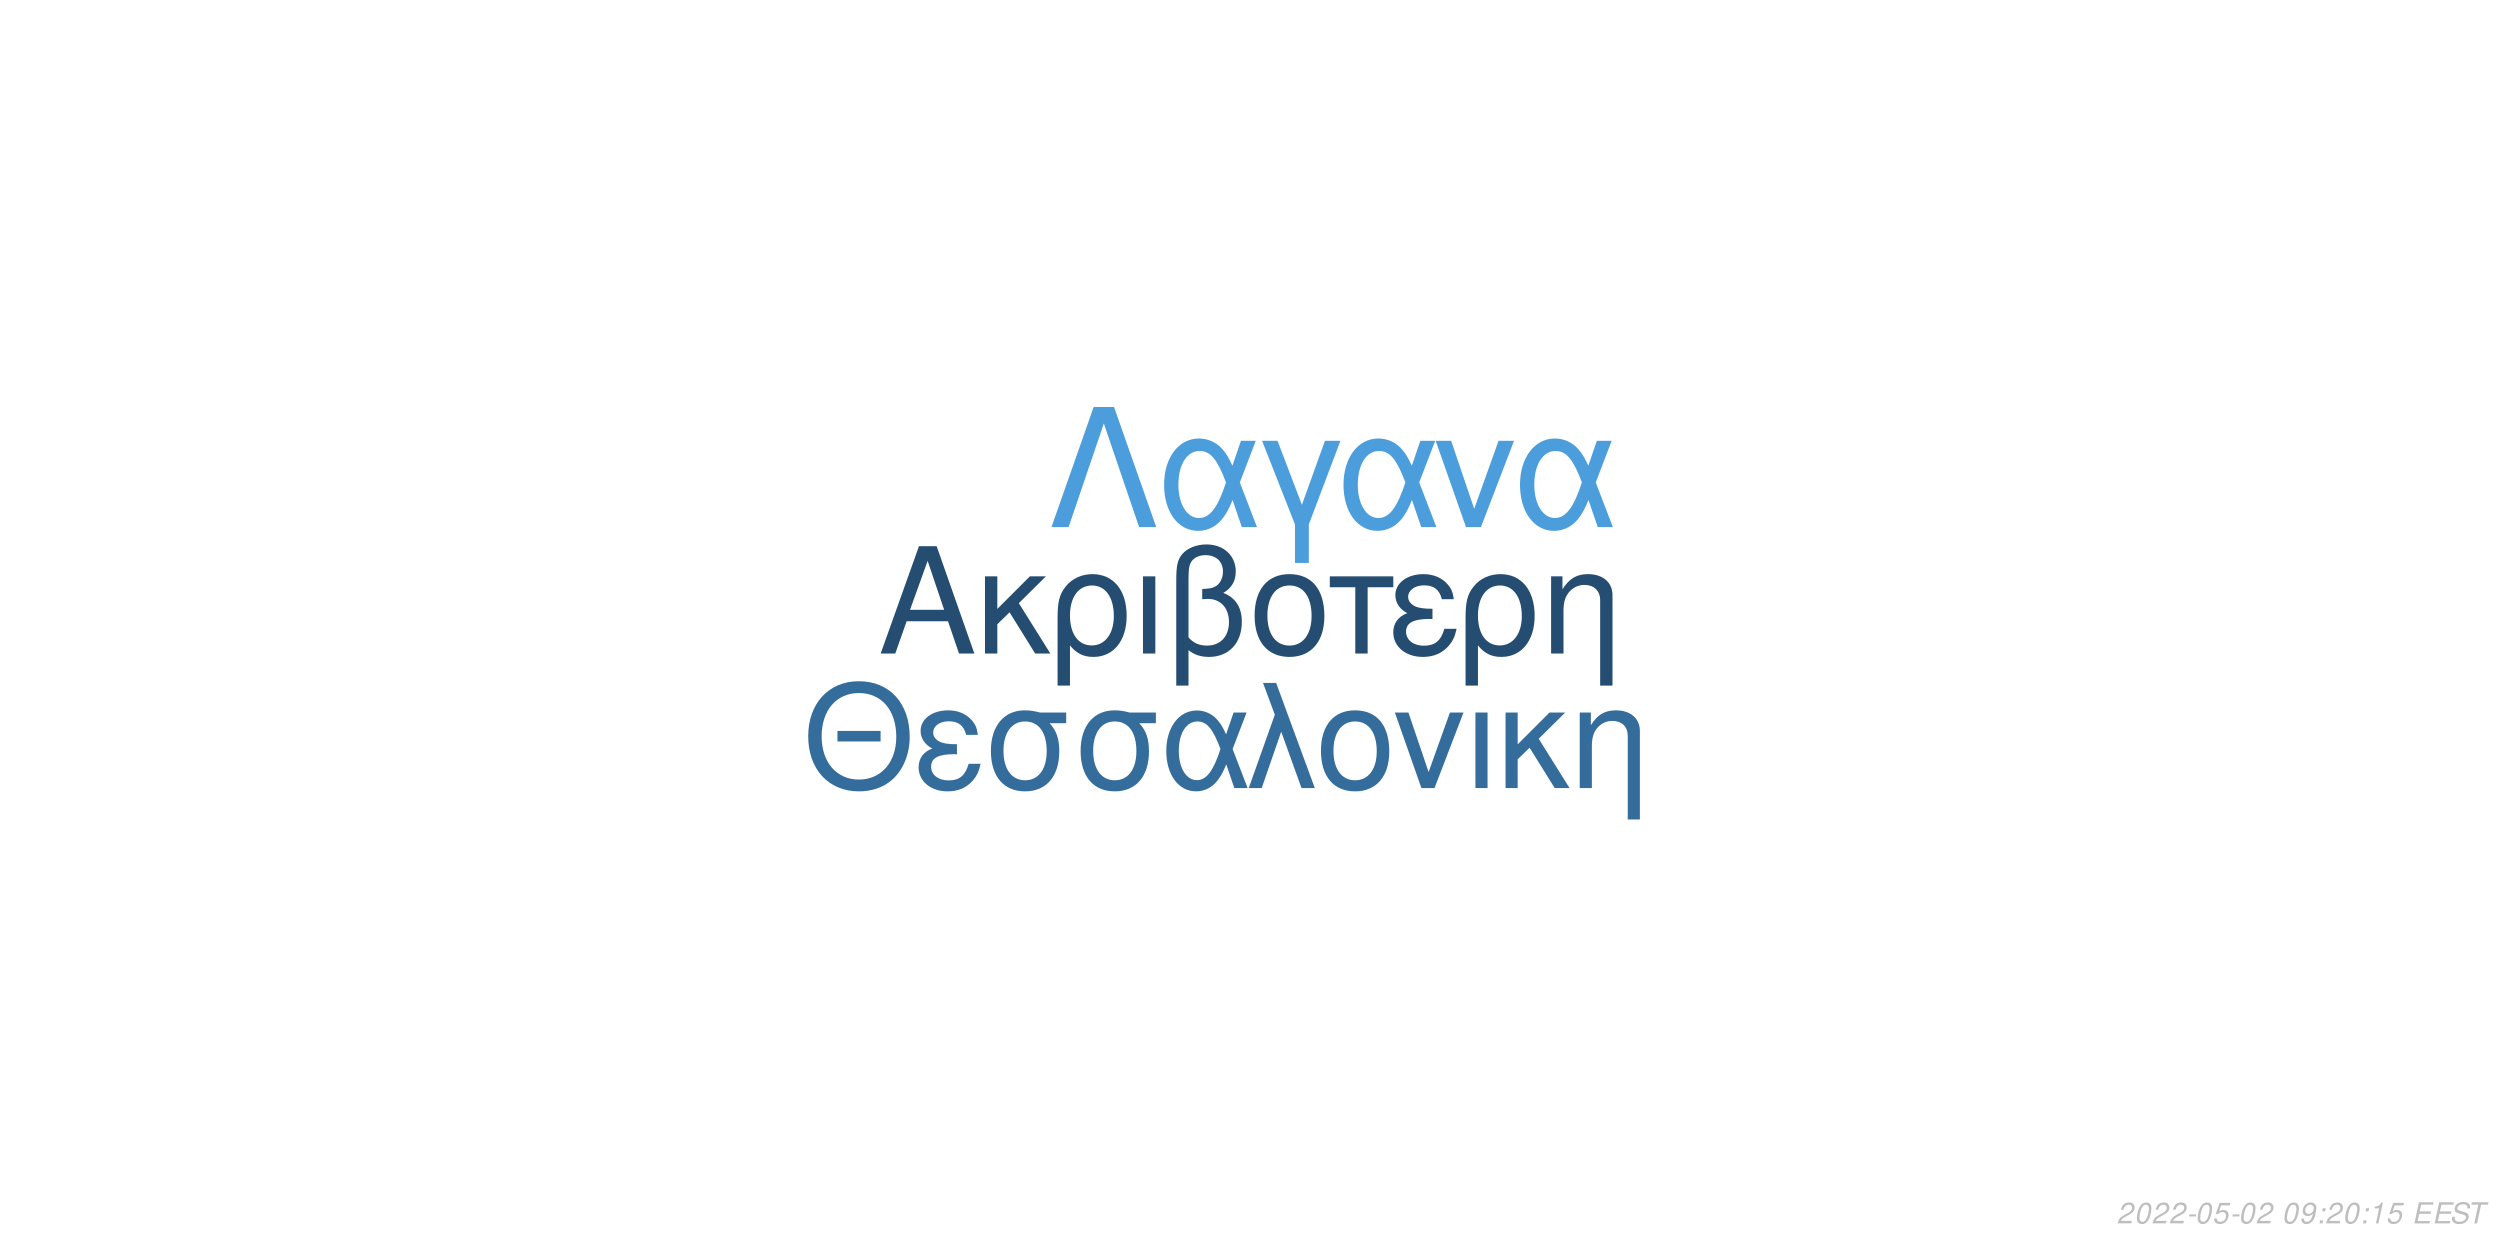
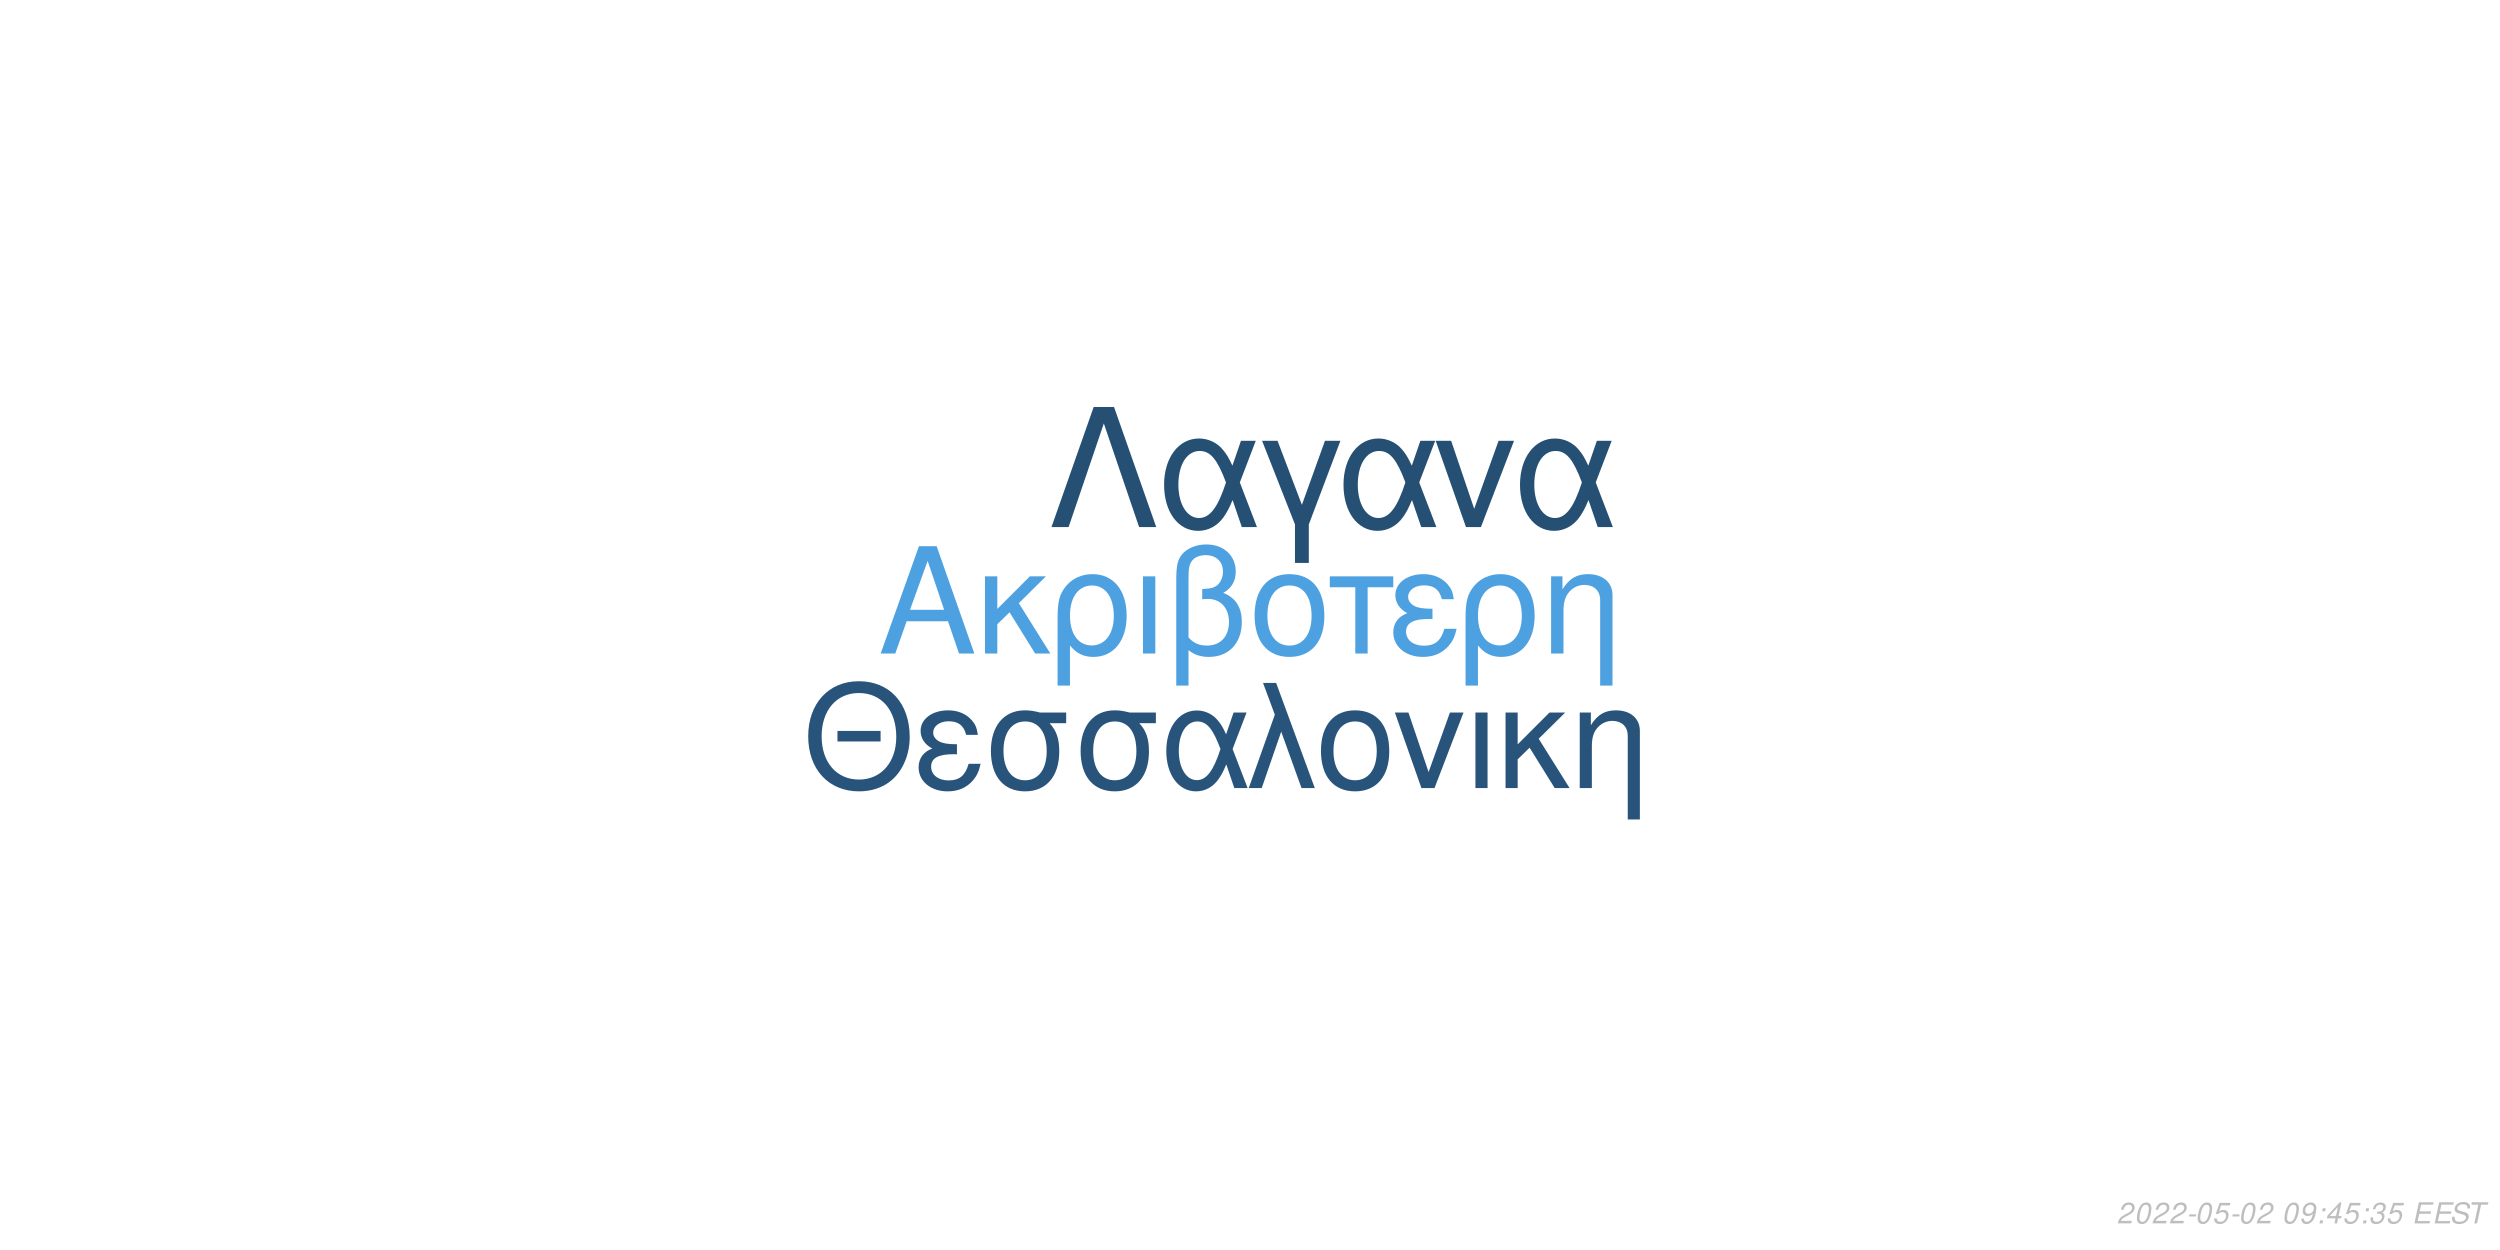
<svg xmlns="http://www.w3.org/2000/svg" xmlns:xlink="http://www.w3.org/1999/xlink" width="864pt" height="432pt" viewBox="0 0 864 432" version="1.1">
  <defs>
    <g>
      <symbol overflow="visible" id="glyph0-0">
        <path style="stroke:none;" d="" />
      </symbol>
      <symbol overflow="visible" id="glyph0-1">
        <path style="stroke:none;" d="M 24.125 -11.141 L 27.938 0 L 33.234 0 L 20.203 -37.094 L 14.094 -37.094 L 0.859 0 L 5.906 0 L 9.828 -11.141 Z M 22.797 -15.109 L 11 -15.109 L 17.094 -32.016 Z M 22.797 -15.109 " />
      </symbol>
      <symbol overflow="visible" id="glyph0-2">
        <path style="stroke:none;" d="M 7.172 -15.422 L 7.172 -26.672 L 2.906 -26.672 L 2.906 0 L 7.172 0 L 7.172 -10.125 L 11.406 -14.25 L 20.25 0 L 25.5 0 L 14.609 -17.406 L 23.969 -26.672 L 18.422 -26.672 Z M 7.172 -15.422 " />
      </symbol>
      <symbol overflow="visible" id="glyph0-3">
        <path style="stroke:none;" d="M 3 11.094 L 7.281 11.094 L 7.281 -2.797 C 9.516 -0.047 11.953 1.172 15.375 1.172 C 22.344 1.172 26.875 -4.422 26.875 -13.031 C 26.875 -21.891 22.297 -27.438 15.062 -27.438 C 11.297 -27.438 7.984 -25.906 5.797 -23.156 C 3.672 -20.516 3 -17.969 3 -12.359 Z M 14.906 -23.516 C 19.547 -23.516 22.438 -19.438 22.438 -12.922 C 22.438 -6.812 19.391 -2.797 14.812 -2.797 C 10.172 -2.797 7.281 -6.766 7.281 -13.125 C 7.281 -19.484 10.234 -23.516 14.906 -23.516 Z M 14.906 -23.516 " />
      </symbol>
      <symbol overflow="visible" id="glyph0-4">
        <path style="stroke:none;" d="M 3.516 0 L 7.781 0 L 7.781 -26.672 L 3.516 -26.672 Z M 3.516 0 " />
      </symbol>
      <symbol overflow="visible" id="glyph0-5">
        <path style="stroke:none;" d="M 4.016 11.094 L 8.25 11.094 L 8.25 -1.172 C 10.172 0.406 12.422 1.172 15.312 1.172 C 22.188 1.172 26.672 -3.609 26.672 -10.891 C 26.672 -15.984 24.578 -19.234 20.25 -20.969 C 23.109 -22.547 24.578 -25.031 24.578 -28.344 C 24.578 -33.844 20.406 -37.703 14.453 -37.703 C 10.938 -37.703 7.734 -36.391 6 -34.25 C 4.484 -32.422 4.016 -30.328 4.016 -25.391 Z M 8.25 -25.656 C 8.25 -29.359 8.5 -30.844 9.469 -32.062 C 10.375 -33.281 12.156 -34 14.094 -34 C 17.812 -34 20.156 -31.812 20.156 -28.297 C 20.156 -25.953 18.984 -23.812 17.297 -23.047 C 16.281 -22.547 15.469 -22.438 12.984 -22.297 L 12.984 -18.781 C 13.734 -18.828 14.344 -18.875 14.969 -18.875 C 19.344 -18.875 22.234 -15.719 22.234 -10.891 C 22.234 -5.906 19.281 -2.75 14.656 -2.75 C 11.953 -2.75 9.922 -3.609 8.25 -5.594 Z M 8.25 -25.656 " />
      </symbol>
      <symbol overflow="visible" id="glyph0-6">
        <path style="stroke:none;" d="M 14.094 -27.438 C 6.562 -27.438 2.094 -22.094 2.094 -13.125 C 2.094 -4.125 6.562 1.172 14.141 1.172 C 21.672 1.172 26.203 -4.172 26.203 -12.922 C 26.203 -22.188 21.828 -27.438 14.094 -27.438 Z M 14.141 -23.516 C 18.938 -23.516 21.781 -19.594 21.781 -12.984 C 21.781 -6.672 18.828 -2.75 14.141 -2.75 C 9.422 -2.75 6.516 -6.672 6.516 -13.125 C 6.516 -19.594 9.422 -23.516 14.141 -23.516 Z M 14.141 -23.516 " />
      </symbol>
      <symbol overflow="visible" id="glyph0-7">
        <path style="stroke:none;" d="M 7.891 0 L 12.156 0 L 12.156 -22.906 L 21.016 -22.906 L 21.016 -26.672 L -0.922 -26.672 L -0.922 -22.906 L 7.891 -22.906 Z M 7.891 0 " />
      </symbol>
      <symbol overflow="visible" id="glyph0-8">
        <path style="stroke:none;" d="M 14.562 -15.469 C 11.344 -15.469 9.562 -15.781 8.297 -16.438 C 6.922 -17.203 6.156 -18.328 6.156 -19.547 C 6.156 -21.891 8.453 -23.562 11.656 -23.562 C 15.062 -23.562 16.953 -22.094 17.812 -18.781 L 21.938 -18.781 C 21.578 -21.266 21.062 -22.5 19.797 -23.922 C 17.812 -26.203 14.906 -27.438 11.453 -27.438 C 5.797 -27.438 1.734 -24.375 1.734 -20.203 C 1.734 -17.609 3.156 -15.375 5.859 -13.938 C 2.797 -12.875 1.016 -10.484 1.016 -7.328 C 1.016 -2.391 5.297 1.172 11.25 1.172 C 14.969 1.172 17.906 -0.109 20.156 -2.641 C 21.578 -4.328 22.297 -5.797 22.906 -8.547 L 18.672 -8.547 C 17.5 -4.422 15.422 -2.703 11.609 -2.703 C 7.938 -2.703 5.438 -4.688 5.438 -7.578 C 5.438 -10.578 7.938 -11.953 13.484 -11.953 C 13.641 -11.953 14.094 -11.953 14.562 -11.906 Z M 14.562 -15.469 " />
      </symbol>
      <symbol overflow="visible" id="glyph0-9">
        <path style="stroke:none;" d="M 3.562 -26.672 L 3.562 0 L 7.844 0 L 7.844 -14.703 C 7.844 -17.906 8.5 -19.891 10.031 -21.531 C 11.406 -22.953 13.188 -23.719 15.062 -23.719 C 18.375 -23.719 20.516 -21.672 20.516 -18.469 L 20.516 11.094 L 24.781 11.094 L 24.781 -20.156 C 24.781 -24.578 21.469 -27.438 16.328 -27.438 C 12.359 -27.438 9.828 -25.906 7.484 -22.188 L 7.484 -26.672 Z M 3.562 -26.672 " />
      </symbol>
      <symbol overflow="visible" id="glyph1-0">
        <path style="stroke:none;" d="" />
      </symbol>
      <symbol overflow="visible" id="glyph1-1">
        <path style="stroke:none;" d="M 26.859 -19.734 L 11.953 -19.734 L 11.953 -16.094 L 26.859 -16.094 Z M 19.328 -36.922 C 8.922 -36.922 1.844 -29.25 1.844 -17.891 C 1.844 -6.484 8.875 1.141 19.391 1.141 C 23.812 1.141 27.703 -0.203 30.641 -2.688 C 34.578 -6.031 36.922 -11.656 36.922 -17.594 C 36.922 -29.297 30 -36.922 19.328 -36.922 Z M 19.328 -32.844 C 27.203 -32.844 32.281 -26.906 32.281 -17.688 C 32.281 -8.922 27.062 -2.938 19.391 -2.938 C 11.609 -2.938 6.484 -8.922 6.484 -17.891 C 6.484 -26.859 11.609 -32.844 19.328 -32.844 Z M 19.328 -32.844 " />
      </symbol>
      <symbol overflow="visible" id="glyph1-2">
        <path style="stroke:none;" d="M 14.25 -15.141 C 11.109 -15.141 9.375 -15.453 8.125 -16.094 C 6.781 -16.844 6.031 -17.938 6.031 -19.141 C 6.031 -21.422 8.266 -23.078 11.406 -23.078 C 14.75 -23.078 16.594 -21.625 17.438 -18.391 L 21.469 -18.391 C 21.125 -20.828 20.625 -22.031 19.391 -23.422 C 17.438 -25.656 14.594 -26.859 11.219 -26.859 C 5.688 -26.859 1.688 -23.875 1.688 -19.781 C 1.688 -17.234 3.094 -15.047 5.734 -13.656 C 2.734 -12.609 1 -10.266 1 -7.172 C 1 -2.344 5.188 1.141 11.016 1.141 C 14.656 1.141 17.547 -0.094 19.734 -2.594 C 21.125 -4.234 21.828 -5.688 22.422 -8.375 L 18.281 -8.375 C 17.141 -4.328 15.094 -2.641 11.359 -2.641 C 7.766 -2.641 5.328 -4.578 5.328 -7.422 C 5.328 -10.359 7.766 -11.703 13.203 -11.703 C 13.359 -11.703 13.797 -11.703 14.25 -11.656 Z M 14.25 -15.141 " />
      </symbol>
      <symbol overflow="visible" id="glyph1-3">
        <path style="stroke:none;" d="M 29 -26.109 L 19.938 -26.109 C 17.594 -26.703 16.438 -26.859 14.703 -26.859 C 7.469 -26.859 2.984 -21.469 2.984 -12.859 C 2.984 -4.031 7.375 1.141 14.797 1.141 C 22.172 1.141 26.609 -4.078 26.609 -12.656 C 26.609 -17.047 25.656 -19.828 23.266 -22.422 L 29 -22.422 Z M 14.797 -23.016 C 19.531 -23.016 22.266 -19.234 22.266 -12.75 C 22.266 -6.531 19.438 -2.688 14.797 -2.688 C 10.172 -2.688 7.328 -6.531 7.328 -12.859 C 7.328 -19.188 10.172 -23.016 14.797 -23.016 Z M 14.797 -23.016 " />
      </symbol>
      <symbol overflow="visible" id="glyph1-4">
        <path style="stroke:none;" d="M 29.344 -26.109 L 24.859 -26.109 L 22.266 -18.578 C 21.125 -21.031 20.484 -22.125 19.328 -23.469 C 17.547 -25.609 14.906 -26.812 12.156 -26.812 C 5.984 -26.812 1.594 -20.984 1.594 -12.812 C 1.594 -4.578 5.828 1.141 11.906 1.141 C 14.953 1.141 17.734 -0.344 19.625 -3.047 C 20.672 -4.531 21.281 -5.688 22.328 -8.172 L 25.109 0 L 29.703 0 L 24.516 -13.5 Z M 20.328 -13.5 C 17.891 -5.922 15.453 -2.734 12.156 -2.734 C 8.516 -2.734 5.922 -6.922 5.922 -12.812 C 5.922 -18.938 8.516 -23.016 12.359 -23.016 C 15.594 -23.016 17.688 -20.531 20.328 -13.5 Z M 20.328 -13.5 " />
      </symbol>
      <symbol overflow="visible" id="glyph1-5">
        <path style="stroke:none;" d="M 1.094 0 L 5.578 0 L 12.312 -19.484 L 19.328 0 L 23.922 0 L 10.562 -36.328 L 6.031 -36.328 L 10.109 -25.359 Z M 1.094 0 " />
      </symbol>
      <symbol overflow="visible" id="glyph1-6">
        <path style="stroke:none;" d="M 13.797 -26.859 C 6.422 -26.859 2.047 -21.625 2.047 -12.859 C 2.047 -4.031 6.422 1.141 13.859 1.141 C 21.234 1.141 25.656 -4.078 25.656 -12.656 C 25.656 -21.719 21.375 -26.859 13.797 -26.859 Z M 13.859 -23.016 C 18.531 -23.016 21.328 -19.188 21.328 -12.703 C 21.328 -6.531 18.438 -2.688 13.859 -2.688 C 9.219 -2.688 6.375 -6.531 6.375 -12.859 C 6.375 -19.188 9.219 -23.016 13.859 -23.016 Z M 13.859 -23.016 " />
      </symbol>
      <symbol overflow="visible" id="glyph1-7">
        <path style="stroke:none;" d="M 14.297 0 L 24.312 -26.109 L 19.625 -26.109 L 12.25 -5.531 L 5.281 -26.109 L 0.594 -26.109 L 9.766 0 Z M 14.297 0 " />
      </symbol>
      <symbol overflow="visible" id="glyph1-8">
        <path style="stroke:none;" d="M 3.438 0 L 7.625 0 L 7.625 -26.109 L 3.438 -26.109 Z M 3.438 0 " />
      </symbol>
      <symbol overflow="visible" id="glyph1-9">
        <path style="stroke:none;" d="M 7.031 -15.094 L 7.031 -26.109 L 2.844 -26.109 L 2.844 0 L 7.031 0 L 7.031 -9.922 L 11.156 -13.953 L 19.828 0 L 24.969 0 L 14.297 -17.047 L 23.469 -26.109 L 18.031 -26.109 Z M 7.031 -15.094 " />
      </symbol>
      <symbol overflow="visible" id="glyph1-10">
        <path style="stroke:none;" d="M 3.484 -26.109 L 3.484 0 L 7.672 0 L 7.672 -14.406 C 7.672 -17.547 8.328 -19.484 9.812 -21.078 C 11.156 -22.469 12.906 -23.219 14.75 -23.219 C 17.984 -23.219 20.078 -21.234 20.078 -18.094 L 20.078 10.859 L 24.266 10.859 L 24.266 -19.734 C 24.266 -24.062 21.031 -26.859 16 -26.859 C 12.109 -26.859 9.609 -25.359 7.328 -21.719 L 7.328 -26.109 Z M 3.484 -26.109 " />
      </symbol>
      <symbol overflow="visible" id="glyph2-0">
        <path style="stroke:none;" d="" />
      </symbol>
      <symbol overflow="visible" id="glyph2-1">
        <path style="stroke:none;" d="M 22.531 -41.484 L 15.484 -41.484 L 0.906 0 L 6.828 0 L 19 -35.797 L 31.188 0 L 37.109 0 Z M 22.531 -41.484 " />
      </symbol>
      <symbol overflow="visible" id="glyph2-2">
        <path style="stroke:none;" d="M 33.516 -29.812 L 28.391 -29.812 L 25.438 -21.219 C 24.125 -24.016 23.391 -25.266 22.078 -26.797 C 20.031 -29.25 17.016 -30.609 13.891 -30.609 C 6.828 -30.609 1.828 -23.953 1.828 -14.625 C 1.828 -5.234 6.656 1.312 13.594 1.312 C 17.078 1.312 20.266 -0.391 22.422 -3.469 C 23.609 -5.172 24.297 -6.484 25.5 -9.328 L 28.688 0 L 33.922 0 L 28 -15.422 Z M 23.219 -15.422 C 20.422 -6.766 17.641 -3.125 13.891 -3.125 C 9.734 -3.125 6.766 -7.906 6.766 -14.625 C 6.766 -21.625 9.734 -26.297 14.109 -26.297 C 17.812 -26.297 20.203 -23.453 23.219 -15.422 Z M 23.219 -15.422 " />
      </symbol>
      <symbol overflow="visible" id="glyph2-3">
        <path style="stroke:none;" d="M 12.062 12.406 L 16.844 12.406 L 16.844 -0.906 L 27.766 -29.812 L 22.422 -29.812 L 14.453 -7.688 L 6.031 -29.812 L 0.688 -29.812 L 12.062 -0.906 Z M 12.062 12.406 " />
      </symbol>
      <symbol overflow="visible" id="glyph2-4">
        <path style="stroke:none;" d="M 16.328 0 L 27.766 -29.812 L 22.422 -29.812 L 14 -6.312 L 6.031 -29.812 L 0.688 -29.812 L 11.156 0 Z M 16.328 0 " />
      </symbol>
      <symbol overflow="visible" id="glyph3-0">
        <path style="stroke:none;" d="" />
      </symbol>
      <symbol overflow="visible" id="glyph3-1">
        <path style="stroke:none;" d="M 5.234 -0.875 L 1.469 -0.875 C 1.641 -1.375 2.203 -1.891 3.109 -2.344 L 4.234 -2.938 C 5.562 -3.625 6.219 -4.469 6.219 -5.484 C 6.219 -5.938 6.062 -6.359 5.797 -6.656 C 5.469 -7.047 4.984 -7.234 4.312 -7.234 C 2.766 -7.234 1.891 -6.453 1.484 -4.734 L 2.375 -4.734 C 2.484 -5.188 2.609 -5.484 2.797 -5.75 C 3.094 -6.203 3.609 -6.453 4.188 -6.453 C 4.891 -6.453 5.344 -6.031 5.344 -5.375 C 5.344 -4.703 4.859 -4.094 4.016 -3.656 L 2.984 -3.125 C 1.234 -2.188 0.797 -1.656 0.344 -0.016 L 5.047 -0.016 Z M 5.234 -0.875 " />
      </symbol>
      <symbol overflow="visible" id="glyph3-2">
        <path style="stroke:none;" d="M 4.203 -7.234 C 3.375 -7.234 2.688 -6.812 2.125 -5.984 C 1.484 -5.047 0.984 -3.188 0.984 -1.734 C 0.984 -1.109 1.172 -0.562 1.484 -0.266 C 1.797 0.047 2.281 0.234 2.766 0.234 C 3.625 0.234 4.281 -0.156 4.859 -1.016 C 5.516 -1.953 6 -3.797 6 -5.266 C 6 -6.5 5.328 -7.234 4.203 -7.234 Z M 4.094 -6.453 C 4.734 -6.453 5.125 -5.984 5.125 -5.156 C 5.125 -4.203 4.781 -2.625 4.406 -1.812 C 3.984 -0.938 3.516 -0.547 2.875 -0.547 C 2.25 -0.547 1.875 -1.031 1.875 -1.828 C 1.875 -2.797 2.203 -4.344 2.594 -5.203 C 2.984 -6.047 3.453 -6.453 4.094 -6.453 Z M 4.094 -6.453 " />
      </symbol>
      <symbol overflow="visible" id="glyph3-3">
        <path style="stroke:none;" d="M 3.516 -3.125 L 1.125 -3.125 L 0.969 -2.406 L 3.359 -2.406 Z M 3.516 -3.125 " />
      </symbol>
      <symbol overflow="visible" id="glyph3-4">
        <path style="stroke:none;" d="M 6.297 -7.094 L 2.594 -7.094 L 1.234 -3.234 L 2.047 -3.234 C 2.656 -3.766 2.938 -3.906 3.531 -3.906 C 4.328 -3.906 4.797 -3.453 4.797 -2.688 C 4.797 -1.438 3.969 -0.547 2.828 -0.547 C 2.031 -0.547 1.609 -0.938 1.578 -1.734 L 0.703 -1.734 L 0.703 -1.516 C 0.703 -0.938 0.844 -0.547 1.188 -0.266 C 1.562 0.062 2.078 0.234 2.703 0.234 C 3.656 0.234 4.391 -0.156 4.984 -0.922 C 5.422 -1.5 5.672 -2.234 5.672 -2.953 C 5.672 -4 4.938 -4.672 3.812 -4.672 C 3.328 -4.672 2.906 -4.547 2.406 -4.234 L 3.109 -6.219 L 6.109 -6.219 Z M 6.297 -7.094 " />
      </symbol>
      <symbol overflow="visible" id="glyph3-5">
        <path style="stroke:none;" d="" />
      </symbol>
      <symbol overflow="visible" id="glyph3-6">
        <path style="stroke:none;" d="M 0.844 -1.656 C 0.844 -1.547 0.844 -1.438 0.844 -1.375 C 0.844 -0.406 1.531 0.234 2.578 0.234 C 3.203 0.234 3.766 0.016 4.297 -0.438 C 4.938 -1 5.312 -1.656 5.594 -2.719 C 5.844 -3.672 6.016 -4.766 6.016 -5.375 C 6.016 -5.844 5.844 -6.328 5.547 -6.656 C 5.203 -7.031 4.703 -7.234 4.062 -7.234 C 2.516 -7.234 1.297 -5.938 1.297 -4.266 C 1.297 -3.203 1.984 -2.547 3.047 -2.547 C 3.484 -2.547 3.953 -2.672 4.281 -2.891 C 4.406 -2.984 4.547 -3.078 4.828 -3.344 C 4.438 -1.484 3.703 -0.547 2.703 -0.547 C 2.109 -0.547 1.719 -0.938 1.719 -1.547 L 1.719 -1.656 Z M 3.953 -6.453 C 4.625 -6.453 5.141 -5.953 5.141 -5.281 C 5.141 -4.188 4.312 -3.312 3.297 -3.312 C 2.594 -3.312 2.172 -3.734 2.172 -4.453 C 2.172 -5.562 2.984 -6.453 3.953 -6.453 Z M 3.953 -6.453 " />
      </symbol>
      <symbol overflow="visible" id="glyph3-7">
        <path style="stroke:none;" d="M 2.359 -1.031 L 1.312 -1.031 L 1.094 0 L 2.141 0 Z M 3.266 -5.234 L 2.219 -5.234 L 2 -4.203 L 3.047 -4.203 Z M 3.266 -5.234 " />
      </symbol>
      <symbol overflow="visible" id="glyph3-8">
-         <path style="stroke:none;" d="M 3.703 -5.188 L 2.594 0 L 3.469 0 L 5.016 -7.234 L 4.438 -7.234 C 3.906 -6.156 3.688 -6.016 2.234 -5.812 L 2.109 -5.188 Z M 3.703 -5.188 " />
+         <path style="stroke:none;" d="M 3.625 -1.75 L 3.266 0 L 4.141 0 L 4.516 -1.75 L 5.562 -1.75 L 5.734 -2.531 L 4.688 -2.531 L 5.688 -7.234 L 5.016 -7.234 L 0.844 -2.672 L 0.641 -1.75 Z M 3.797 -2.531 L 1.594 -2.531 L 4.469 -5.703 Z M 3.797 -2.531 " />
      </symbol>
      <symbol overflow="visible" id="glyph3-9">
+         <path style="stroke:none;" d="M 2.922 -3.312 C 3.125 -3.344 3.234 -3.344 3.375 -3.344 C 4.203 -3.344 4.688 -3 4.688 -2.406 C 4.688 -1.312 3.906 -0.547 2.781 -0.547 C 2.047 -0.547 1.594 -0.938 1.594 -1.562 C 1.594 -1.719 1.609 -1.844 1.656 -2.094 L 0.766 -2.094 C 0.734 -1.797 0.719 -1.641 0.719 -1.469 C 0.719 -0.375 1.406 0.234 2.641 0.234 C 3.547 0.234 4.297 -0.078 4.812 -0.656 C 5.266 -1.156 5.562 -1.875 5.562 -2.547 C 5.562 -3.125 5.344 -3.453 4.797 -3.734 C 5.641 -4.234 6.016 -4.844 6.016 -5.734 C 6.016 -6.656 5.312 -7.234 4.203 -7.234 C 3.375 -7.234 2.672 -6.938 2.188 -6.375 C 1.891 -6.031 1.703 -5.641 1.516 -4.906 L 2.391 -4.906 C 2.5 -5.359 2.594 -5.594 2.734 -5.812 C 3.047 -6.234 3.516 -6.453 4.078 -6.453 C 4.734 -6.453 5.141 -6.125 5.141 -5.578 C 5.141 -5.188 5.016 -4.797 4.797 -4.547 C 4.516 -4.234 4 -4.062 3.266 -4.062 L 3.078 -4.062 Z M 2.922 -3.312 " />
+       </symbol>
+       <symbol overflow="visible" id="glyph3-10">
        <path style="stroke:none;" d="M 2.547 -3.312 L 6.5 -3.312 L 6.688 -4.141 L 2.719 -4.141 L 3.219 -6.469 L 7.344 -6.469 L 7.516 -7.297 L 2.453 -7.297 L 0.906 0 L 6.125 0 L 6.297 -0.812 L 2.016 -0.812 Z M 2.547 -3.312 " />
      </symbol>
-       <symbol overflow="visible" id="glyph3-10">
+       <symbol overflow="visible" id="glyph3-11">
        <path style="stroke:none;" d="M 7.062 -5.156 C 7.125 -5.438 7.141 -5.562 7.141 -5.703 C 7.141 -6.156 6.938 -6.594 6.594 -6.891 C 6.188 -7.25 5.656 -7.406 4.875 -7.406 C 3.844 -7.406 3.047 -7.125 2.5 -6.562 C 2.094 -6.141 1.781 -5.438 1.781 -4.922 C 1.781 -4.297 2.219 -3.766 2.891 -3.562 L 4.594 -3.094 C 5.406 -2.859 5.734 -2.578 5.734 -2.094 C 5.734 -1.781 5.547 -1.406 5.266 -1.141 C 4.844 -0.766 4.266 -0.578 3.453 -0.578 C 2.328 -0.578 1.812 -0.984 1.812 -1.906 C 1.812 -2.047 1.812 -2.125 1.844 -2.312 L 0.984 -2.312 C 0.906 -2.062 0.891 -1.906 0.891 -1.688 C 0.891 -0.484 1.797 0.234 3.297 0.234 C 4.359 0.234 5.234 -0.062 5.812 -0.609 C 6.344 -1.078 6.688 -1.797 6.688 -2.375 C 6.688 -2.641 6.609 -2.906 6.453 -3.156 C 6.234 -3.5 5.938 -3.703 5.469 -3.828 L 3.75 -4.312 C 2.984 -4.547 2.734 -4.734 2.734 -5.188 C 2.734 -5.547 2.875 -5.844 3.188 -6.109 C 3.547 -6.438 4.031 -6.594 4.703 -6.594 C 5.266 -6.594 5.688 -6.484 5.906 -6.297 C 6.094 -6.125 6.219 -5.797 6.219 -5.516 C 6.219 -5.422 6.203 -5.344 6.188 -5.156 Z M 7.062 -5.156 " />
      </symbol>
-       <symbol overflow="visible" id="glyph3-11">
+       <symbol overflow="visible" id="glyph3-12">
        <path style="stroke:none;" d="M 4.938 -6.469 L 7.312 -6.469 L 7.484 -7.297 L 1.75 -7.297 L 1.578 -6.469 L 3.984 -6.469 L 2.609 0 L 3.547 0 Z M 4.938 -6.469 " />
      </symbol>
    </g>
  </defs>
  <g id="surface1">
    <rect x="0" y="0" width="864" height="432" style="fill:rgb(100%,100%,100%);fill-opacity:1;stroke:none;" />
-     <g style="fill:rgb(14.118%,30.196%,44.314%);fill-opacity:1;">
+     <g style="fill:rgb(30.588%,63.137%,88.235%);fill-opacity:1;">
      <use xlink:href="#glyph0-1" x="303.5" y="225.861" />
      <use xlink:href="#glyph0-2" x="337.5" y="225.861" />
      <use xlink:href="#glyph0-3" x="362.5" y="225.861" />
      <use xlink:href="#glyph0-4" x="391.5" y="225.861" />
      <use xlink:href="#glyph0-5" x="402.5" y="225.861" />
      <use xlink:href="#glyph0-6" x="431.5" y="225.861" />
      <use xlink:href="#glyph0-7" x="460.5" y="225.861" />
      <use xlink:href="#glyph0-8" x="480.5" y="225.861" />
      <use xlink:href="#glyph0-3" x="503.5" y="225.861" />
      <use xlink:href="#glyph0-9" x="532.5" y="225.861" />
    </g>
-     <g style="fill:rgb(20.392%,42.353%,60.784%);fill-opacity:1;">
+     <g style="fill:rgb(15.686%,32.941%,48.235%);fill-opacity:1;">
      <use xlink:href="#glyph1-1" x="277.473" y="272.354" />
      <use xlink:href="#glyph1-2" x="316.473" y="272.354" />
      <use xlink:href="#glyph1-3" x="339.473" y="272.354" />
      <use xlink:href="#glyph1-3" x="370.473" y="272.354" />
      <use xlink:href="#glyph1-4" x="401.473" y="272.354" />
      <use xlink:href="#glyph1-5" x="430.473" y="272.354" />
      <use xlink:href="#glyph1-6" x="454.473" y="272.354" />
      <use xlink:href="#glyph1-7" x="481.473" y="272.354" />
      <use xlink:href="#glyph1-8" x="506.473" y="272.354" />
      <use xlink:href="#glyph1-9" x="517.473" y="272.354" />
      <use xlink:href="#glyph1-10" x="542.473" y="272.354" />
    </g>
-     <g style="fill:rgb(29.804%,61.569%,86.275%);fill-opacity:1;">
+     <g style="fill:rgb(14.51%,31.373%,45.49%);fill-opacity:1;">
      <use xlink:href="#glyph2-1" x="362.484" y="182.152" />
      <use xlink:href="#glyph2-2" x="400.484" y="182.152" />
      <use xlink:href="#glyph2-3" x="435.484" y="182.152" />
      <use xlink:href="#glyph2-2" x="462.484" y="182.152" />
      <use xlink:href="#glyph2-4" x="495.484" y="182.152" />
      <use xlink:href="#glyph2-2" x="523.484" y="182.152" />
    </g>
    <g style="fill:rgb(74.51%,74.51%,74.51%);fill-opacity:1;">
      <use xlink:href="#glyph3-1" x="731.52" y="422.81" />
      <use xlink:href="#glyph3-2" x="737.52" y="422.81" />
      <use xlink:href="#glyph3-1" x="743.52" y="422.81" />
      <use xlink:href="#glyph3-1" x="749.52" y="422.81" />
      <use xlink:href="#glyph3-3" x="755.52" y="422.81" />
      <use xlink:href="#glyph3-2" x="758.52" y="422.81" />
      <use xlink:href="#glyph3-4" x="764.52" y="422.81" />
      <use xlink:href="#glyph3-3" x="770.52" y="422.81" />
      <use xlink:href="#glyph3-2" x="773.52" y="422.81" />
      <use xlink:href="#glyph3-1" x="779.52" y="422.81" />
      <use xlink:href="#glyph3-5" x="785.52" y="422.81" />
      <use xlink:href="#glyph3-2" x="788.52" y="422.81" />
      <use xlink:href="#glyph3-6" x="794.52" y="422.81" />
      <use xlink:href="#glyph3-7" x="800.52" y="422.81" />
-       <use xlink:href="#glyph3-1" x="803.52" y="422.81" />
-       <use xlink:href="#glyph3-2" x="809.52" y="422.81" />
+       <use xlink:href="#glyph3-8" x="803.52" y="422.81" />
+       <use xlink:href="#glyph3-4" x="809.52" y="422.81" />
      <use xlink:href="#glyph3-7" x="815.52" y="422.81" />
-       <use xlink:href="#glyph3-8" x="818.52" y="422.81" />
+       <use xlink:href="#glyph3-9" x="818.52" y="422.81" />
      <use xlink:href="#glyph3-4" x="824.52" y="422.81" />
      <use xlink:href="#glyph3-5" x="830.52" y="422.81" />
-       <use xlink:href="#glyph3-9" x="833.52" y="422.81" />
-       <use xlink:href="#glyph3-9" x="840.52" y="422.81" />
-       <use xlink:href="#glyph3-10" x="846.52" y="422.81" />
-       <use xlink:href="#glyph3-11" x="852.52" y="422.81" />
+       <use xlink:href="#glyph3-10" x="833.52" y="422.81" />
+       <use xlink:href="#glyph3-10" x="840.52" y="422.81" />
+       <use xlink:href="#glyph3-11" x="846.52" y="422.81" />
+       <use xlink:href="#glyph3-12" x="852.52" y="422.81" />
    </g>
  </g>
</svg>
